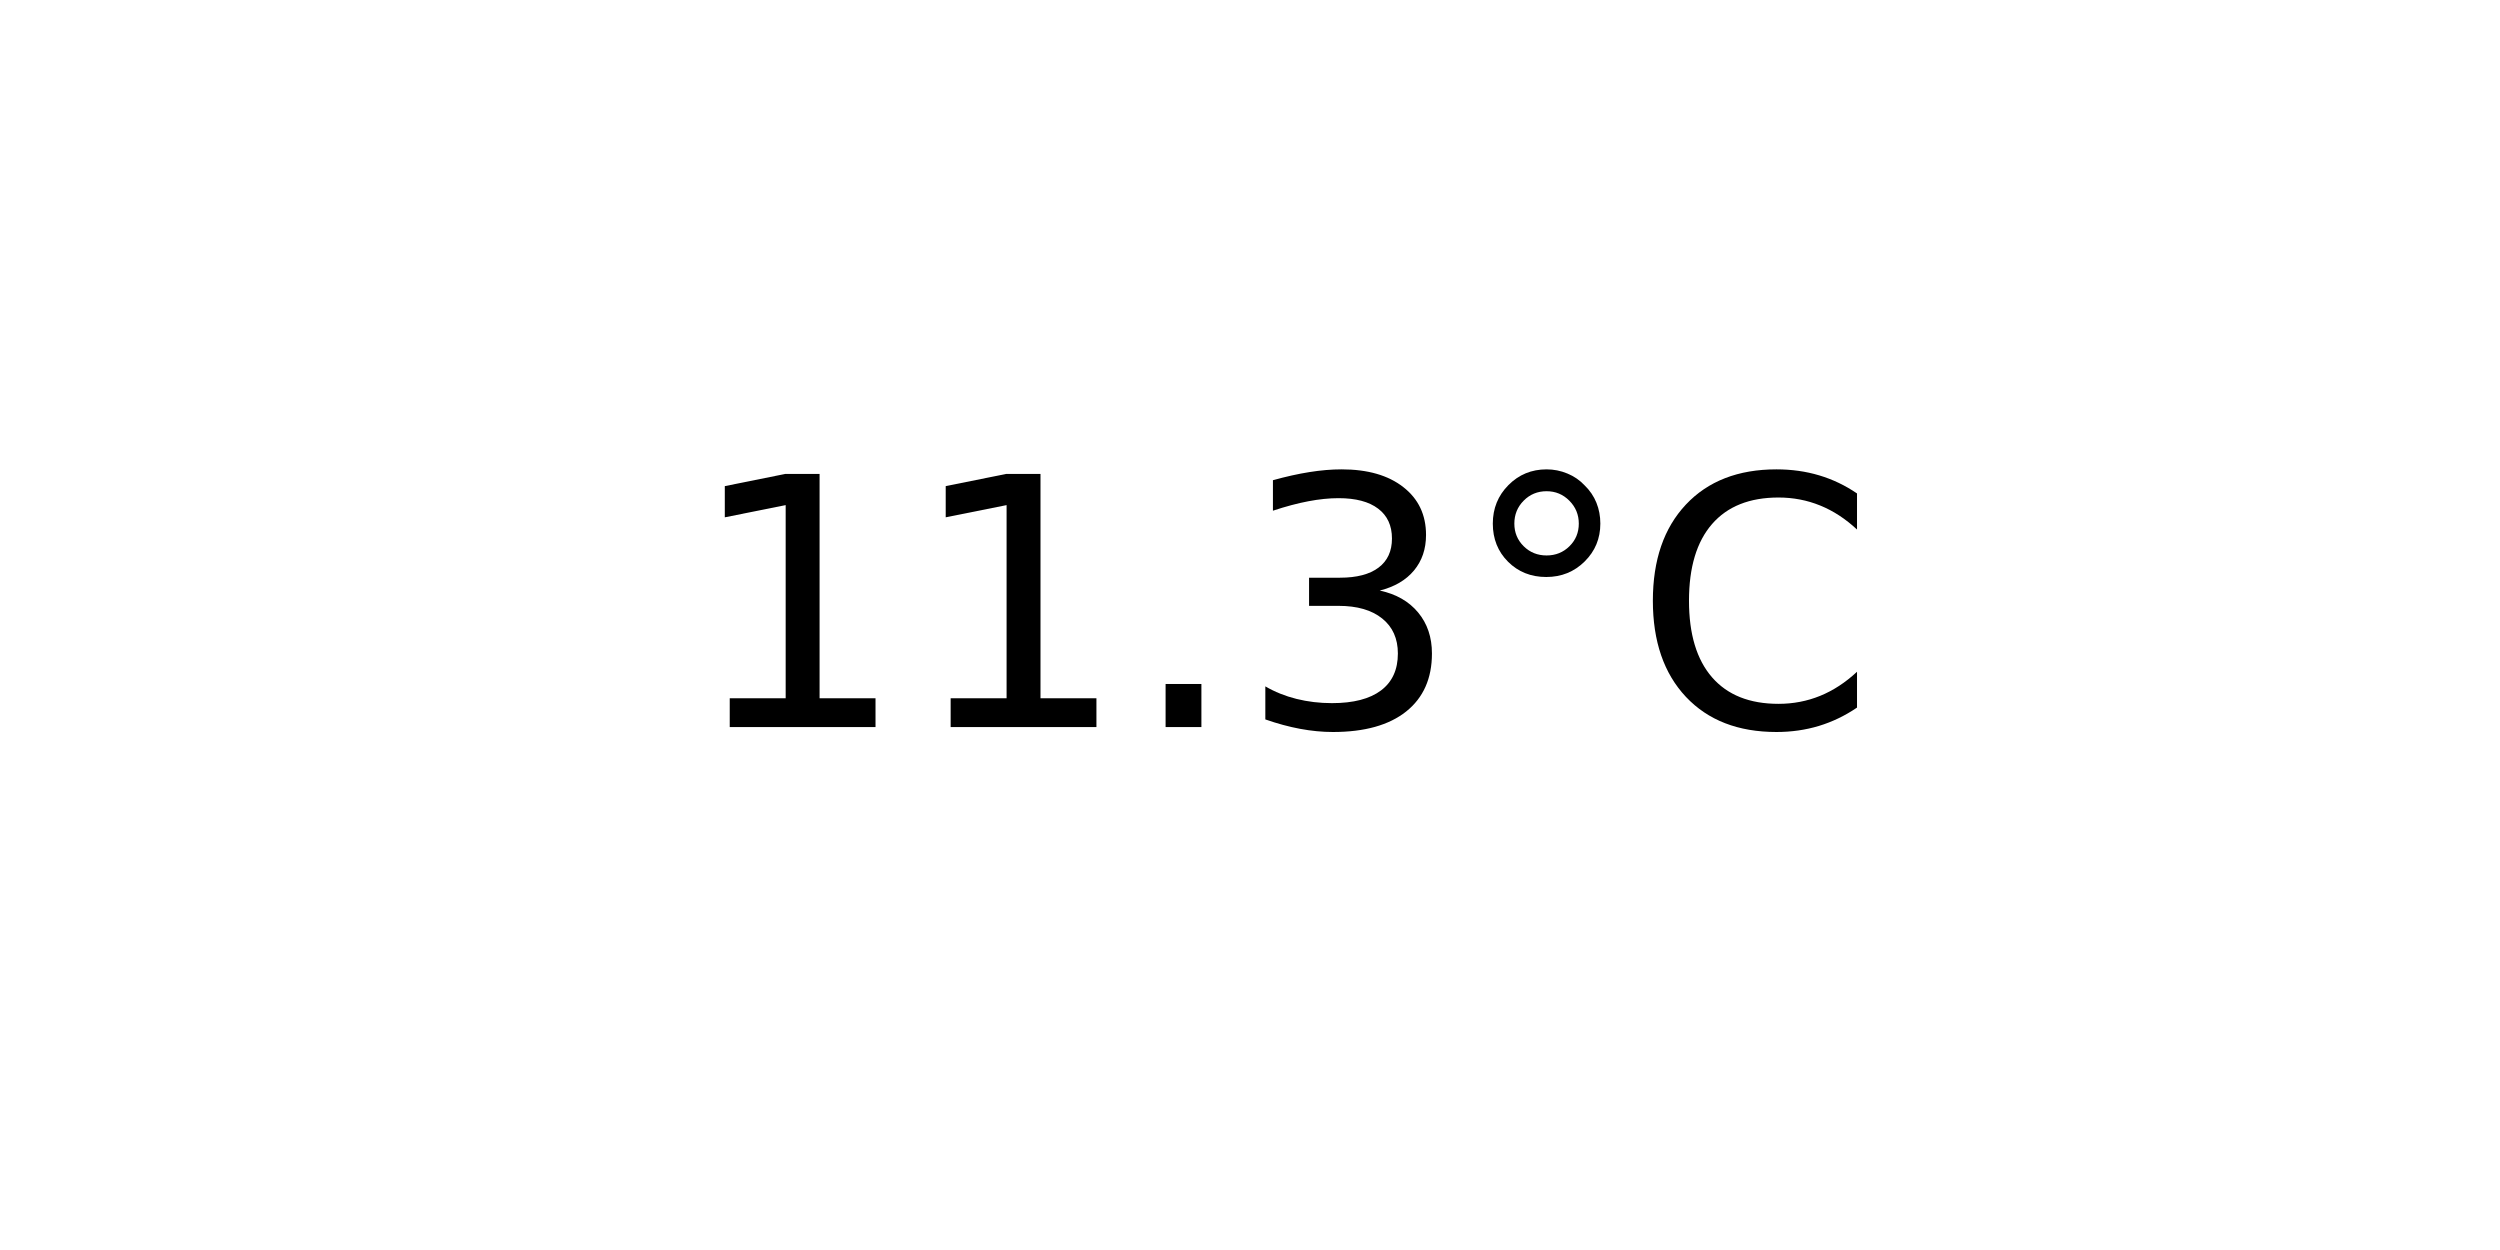
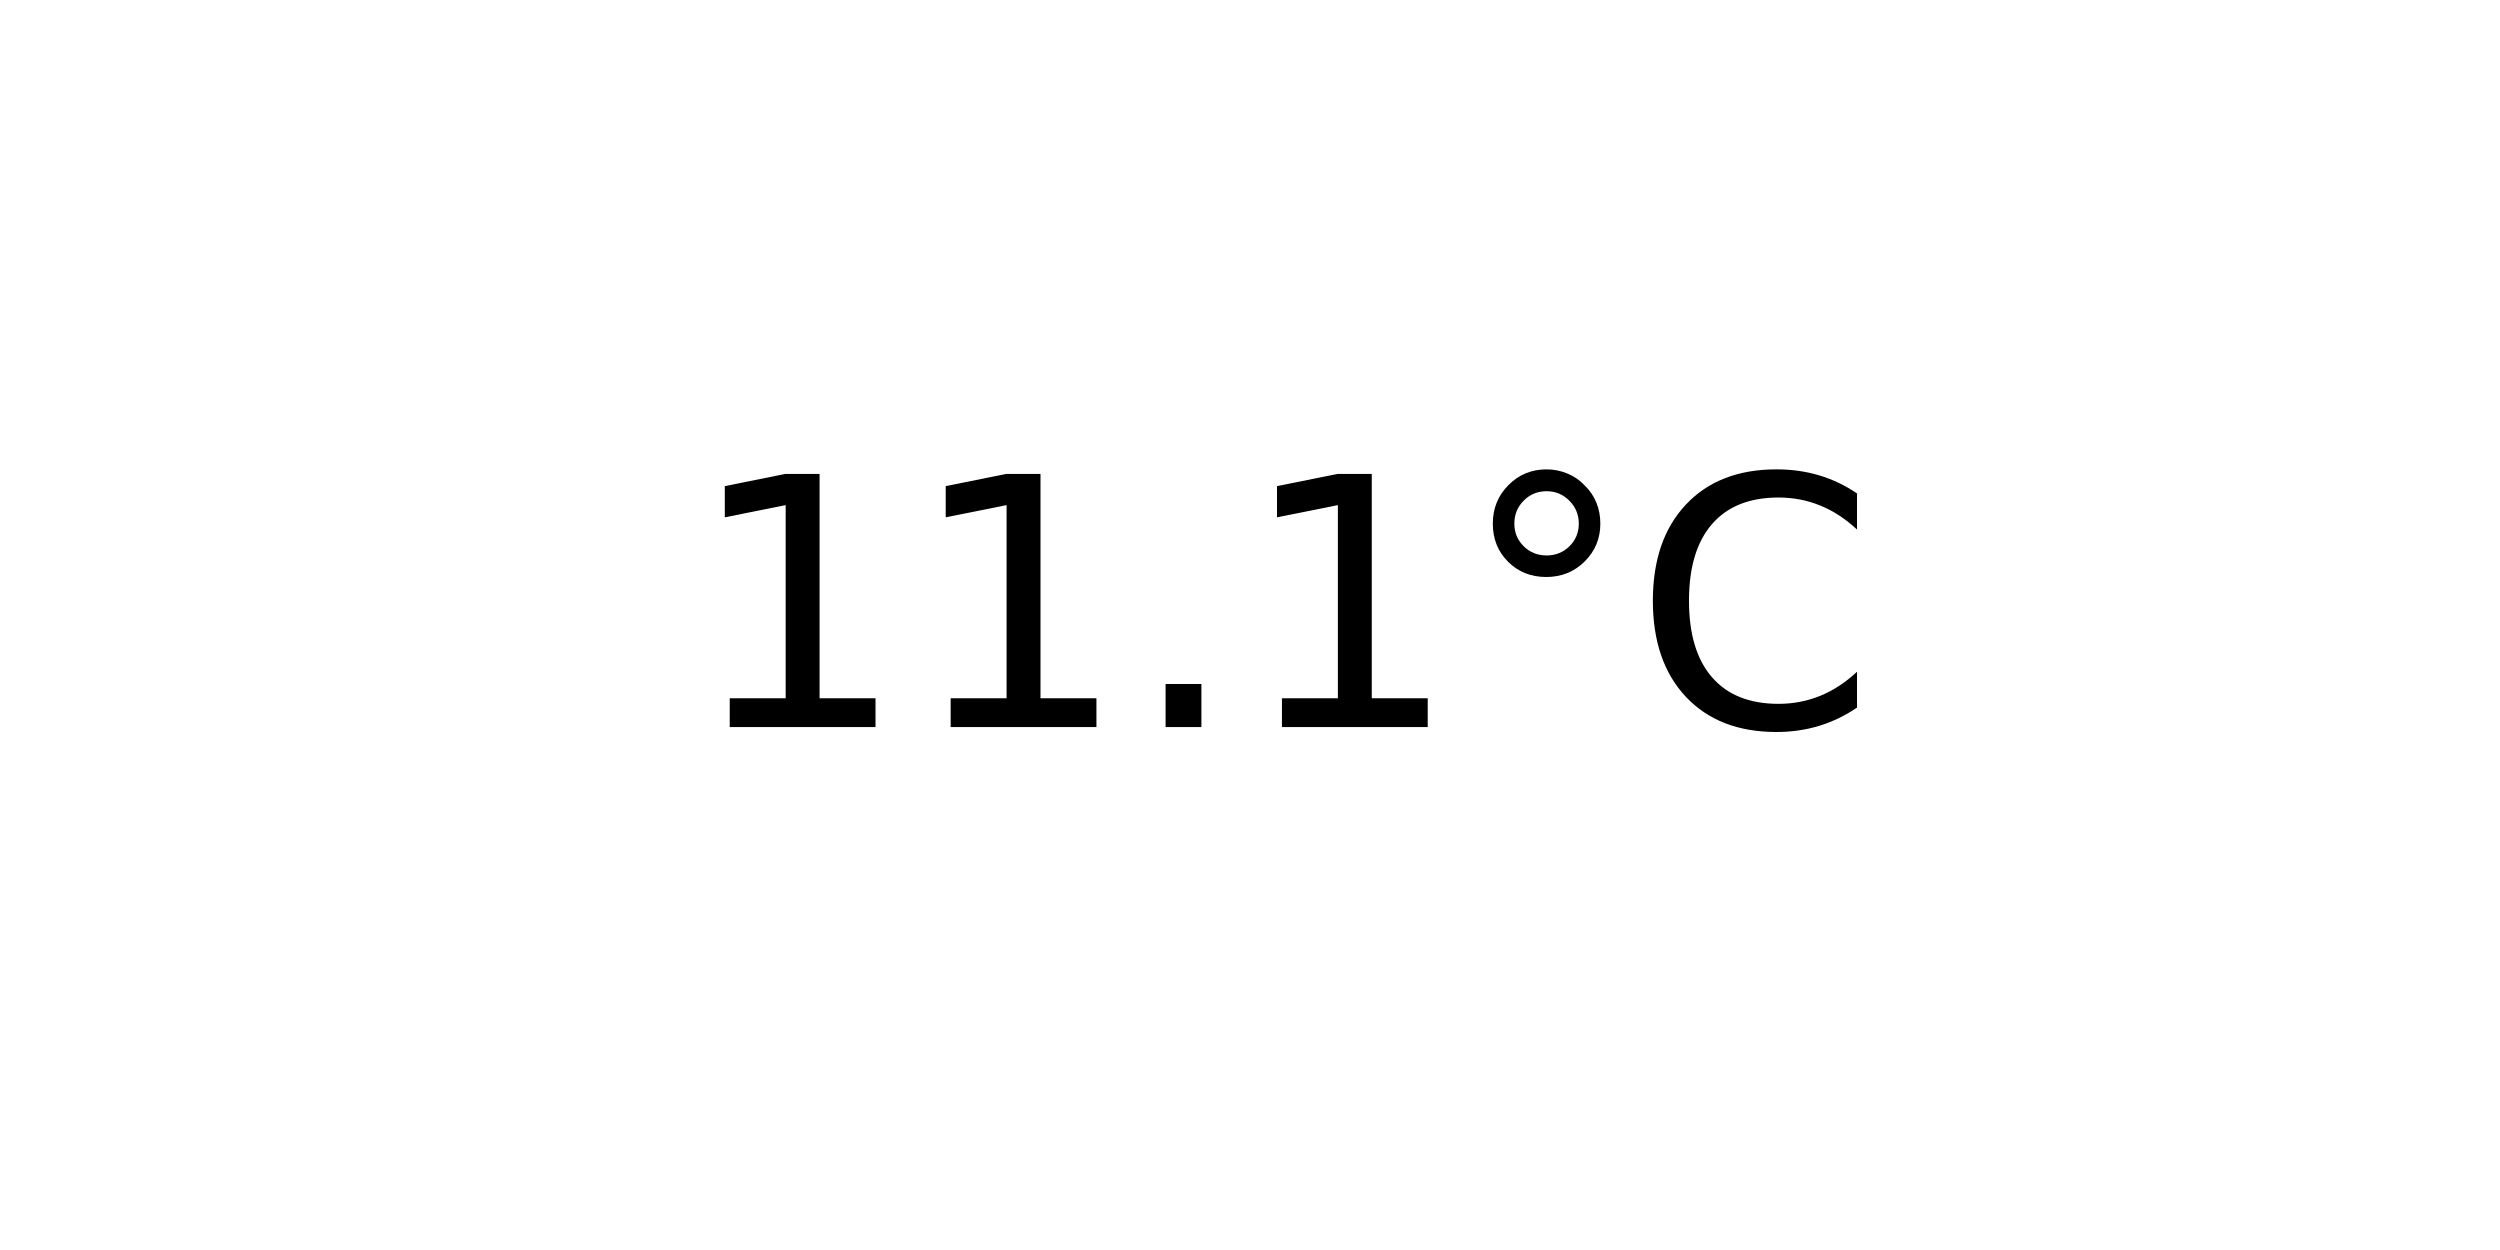
<svg xmlns="http://www.w3.org/2000/svg" xmlns:xlink="http://www.w3.org/1999/xlink" width="72pt" height="36pt" viewBox="0 0 72 36" version="1.1">
  <defs>
    <style type="text/css">*{stroke-linejoin: round; stroke-linecap: butt}</style>
  </defs>
  <g id="figure_1">
    <g id="axes_1">
      <g id="text_1">
        <g transform="translate(19.77578 20.93937) scale(0.1 -0.1)">
          <defs>
            <path id="DejaVuSans-31" d="M 794 531  L 1825 531  L 1825 4091  L 703 3866  L 703 4441  L 1819 4666  L 2450 4666  L 2450 531  L 3481 531  L 3481 0  L 794 0  L 794 531  z " transform="scale(0.015625)" />
            <path id="DejaVuSans-2e" d="M 684 794  L 1344 794  L 1344 0  L 684 0  L 684 794  z " transform="scale(0.015625)" />
-             <path id="DejaVuSans-33" d="M 2597 2516  Q 3050 2419 3304 2112  Q 3559 1806 3559 1356  Q 3559 666 3084 287  Q 2609 -91 1734 -91  Q 1441 -91 1130 -33  Q 819 25 488 141  L 488 750  Q 750 597 1062 519  Q 1375 441 1716 441  Q 2309 441 2620 675  Q 2931 909 2931 1356  Q 2931 1769 2642 2001  Q 2353 2234 1838 2234  L 1294 2234  L 1294 2753  L 1863 2753  Q 2328 2753 2575 2939  Q 2822 3125 2822 3475  Q 2822 3834 2567 4026  Q 2313 4219 1838 4219  Q 1578 4219 1281 4162  Q 984 4106 628 3988  L 628 4550  Q 988 4650 1302 4700  Q 1616 4750 1894 4750  Q 2613 4750 3031 4423  Q 3450 4097 3450 3541  Q 3450 3153 3228 2886  Q 3006 2619 2597 2516  z " transform="scale(0.015625)" />
            <path id="DejaVuSans-b0" d="M 1600 4347  Q 1350 4347 1178 4173  Q 1006 4000 1006 3750  Q 1006 3503 1178 3333  Q 1350 3163 1600 3163  Q 1850 3163 2022 3333  Q 2194 3503 2194 3750  Q 2194 3997 2020 4172  Q 1847 4347 1600 4347  z M 1600 4750  Q 1800 4750 1984 4673  Q 2169 4597 2303 4453  Q 2447 4313 2519 4134  Q 2591 3956 2591 3750  Q 2591 3338 2302 3052  Q 2013 2766 1594 2766  Q 1172 2766 890 3047  Q 609 3328 609 3750  Q 609 4169 896 4459  Q 1184 4750 1600 4750  z " transform="scale(0.015625)" />
            <path id="DejaVuSans-43" d="M 4122 4306  L 4122 3641  Q 3803 3938 3442 4084  Q 3081 4231 2675 4231  Q 1875 4231 1450 3742  Q 1025 3253 1025 2328  Q 1025 1406 1450 917  Q 1875 428 2675 428  Q 3081 428 3442 575  Q 3803 722 4122 1019  L 4122 359  Q 3791 134 3420 21  Q 3050 -91 2638 -91  Q 1578 -91 968 557  Q 359 1206 359 2328  Q 359 3453 968 4101  Q 1578 4750 2638 4750  Q 3056 4750 3426 4639  Q 3797 4528 4122 4306  z " transform="scale(0.015625)" />
          </defs>
          <use xlink:href="#DejaVuSans-31" />
          <use xlink:href="#DejaVuSans-31" x="63.623" />
          <use xlink:href="#DejaVuSans-2e" x="127.246" />
-           <use xlink:href="#DejaVuSans-33" x="159.033" />
+           <use xlink:href="#DejaVuSans-31" x="159.033" />
          <use xlink:href="#DejaVuSans-b0" x="222.656" />
          <use xlink:href="#DejaVuSans-43" x="272.656" />
        </g>
      </g>
    </g>
  </g>
</svg>
